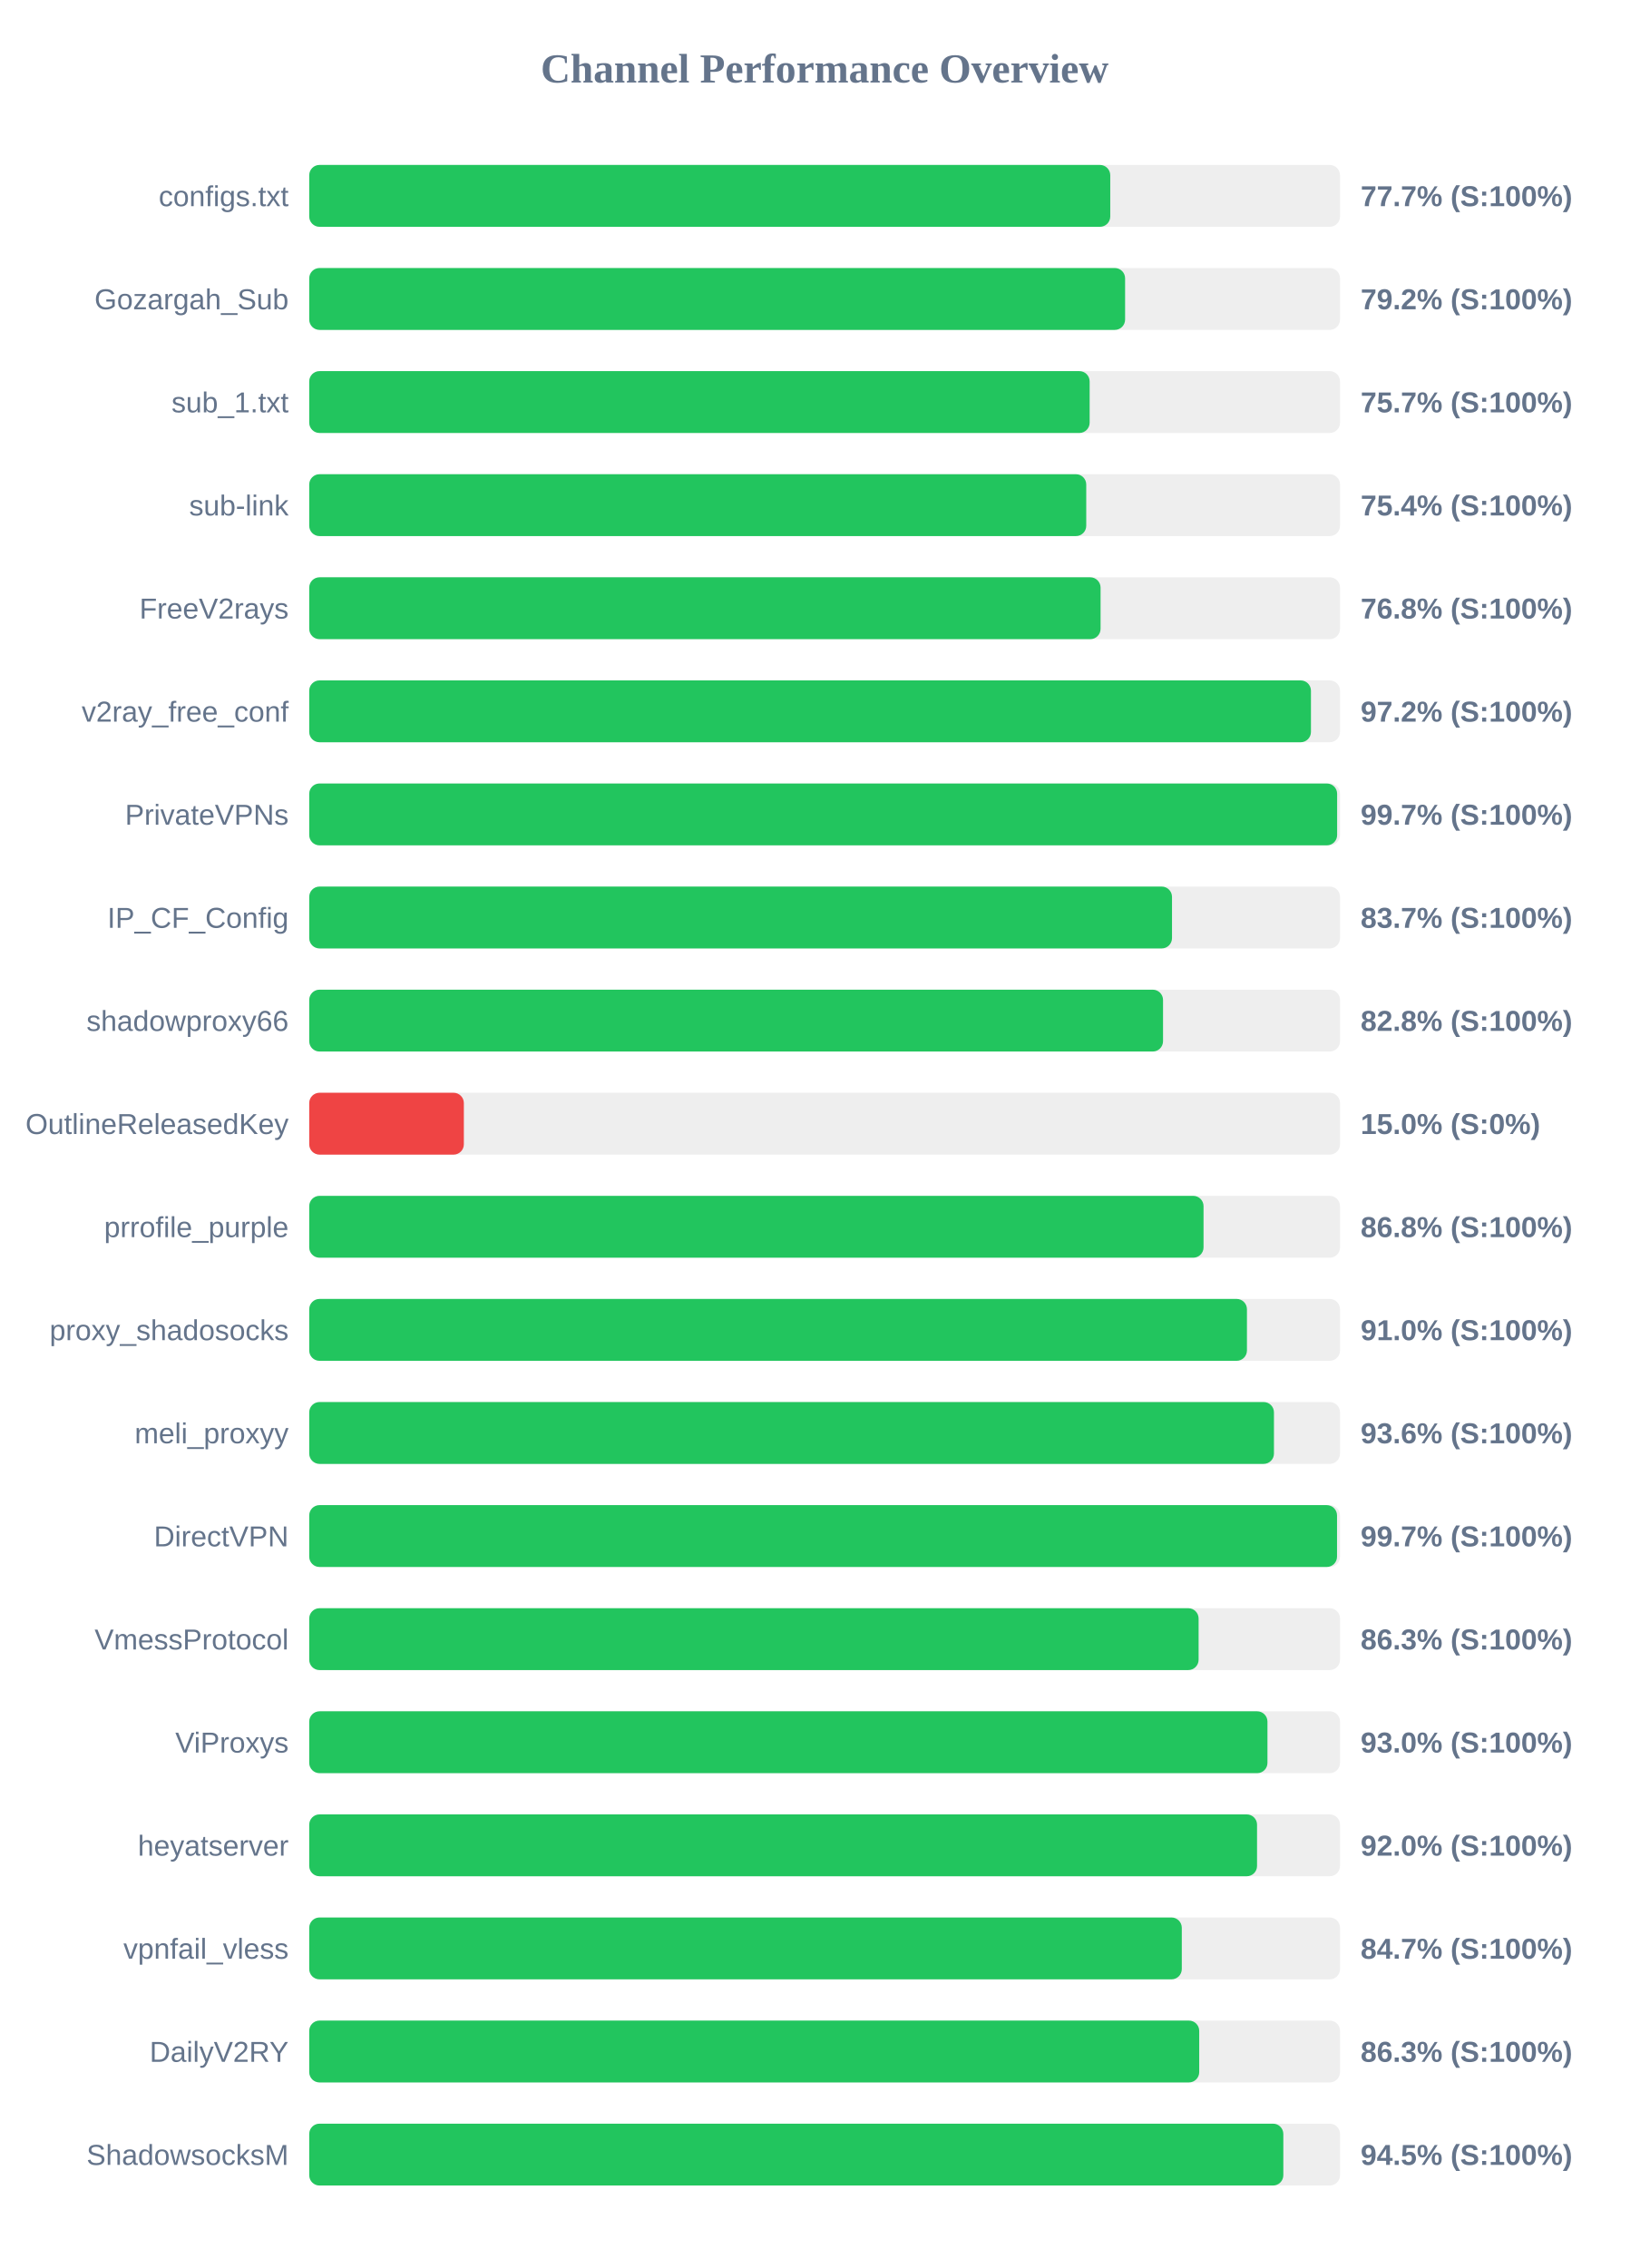
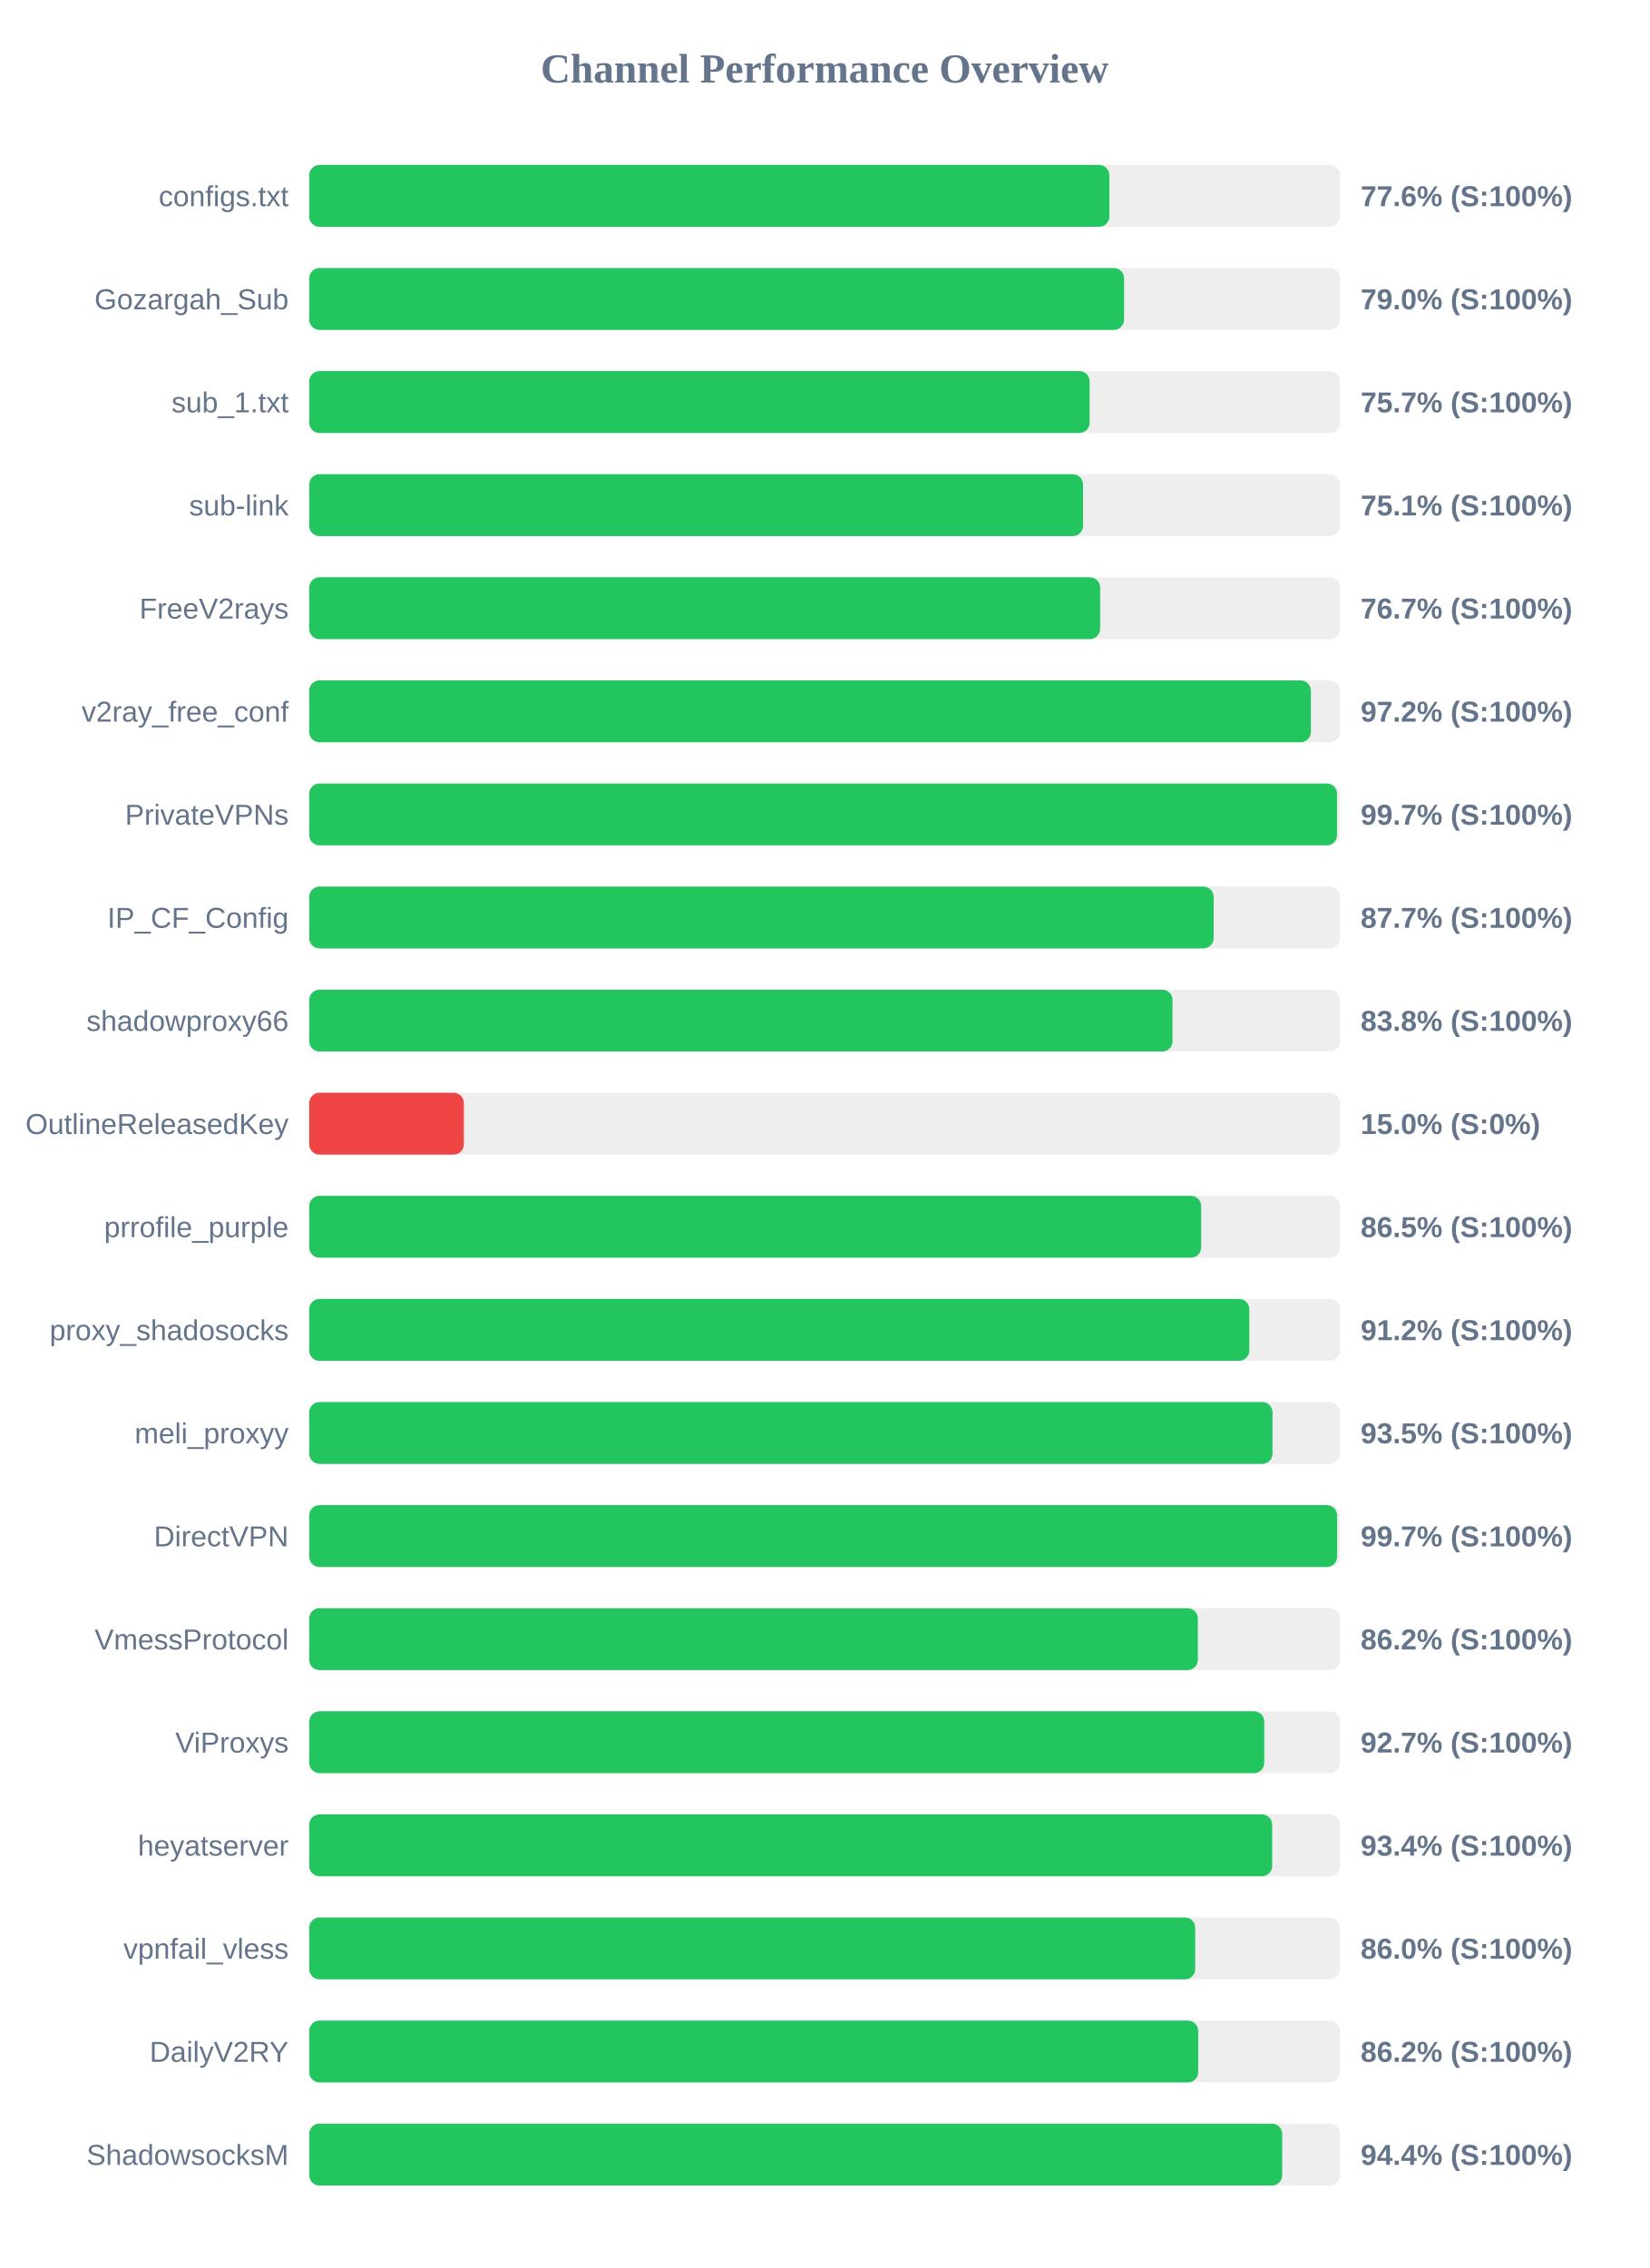
<svg xmlns="http://www.w3.org/2000/svg" width="800" height="1100" version="1.1">
  <style>
        .row { font: 14px Arial; fill: #64748b; }
        .score { font: bold 14px Arial; fill: #64748b; }
    </style>
  <text x="400" y="40" text-anchor="middle" font-size="20px" font-weight="bold" fill="#64748b">Channel Performance Overview</text>
  <rect x="150" y="80" width="500" height="30" fill="#eee" rx="5" />
-   <rect x="150" y="80" width="388.55" height="30" fill="#22c55e" rx="5" />
+   <rect x="150" y="80" width="388.1" height="30" fill="#22c55e" rx="5" />
  <text x="140" y="100" text-anchor="end" class="row">configs.txt</text>
-   <text x="660" y="100" text-anchor="start" class="score">77.7% (S:100%)</text>
+   <text x="660" y="100" text-anchor="start" class="score">77.6% (S:100%)</text>
  <rect x="150" y="130" width="500" height="30" fill="#eee" rx="5" />
-   <rect x="150" y="130" width="395.75" height="30" fill="#22c55e" rx="5" />
+   <rect x="150" y="130" width="395.25" height="30" fill="#22c55e" rx="5" />
  <text x="140" y="150" text-anchor="end" class="row">Gozargah_Sub</text>
-   <text x="660" y="150" text-anchor="start" class="score">79.2% (S:100%)</text>
+   <text x="660" y="150" text-anchor="start" class="score">79.0% (S:100%)</text>
  <rect x="150" y="180" width="500" height="30" fill="#eee" rx="5" />
  <rect x="150" y="180" width="378.55" height="30" fill="#22c55e" rx="5" />
  <text x="140" y="200" text-anchor="end" class="row">sub_1.txt</text>
  <text x="660" y="200" text-anchor="start" class="score">75.7% (S:100%)</text>
  <rect x="150" y="230" width="500" height="30" fill="#eee" rx="5" />
-   <rect x="150" y="230" width="376.9" height="30" fill="#22c55e" rx="5" />
+   <rect x="150" y="230" width="375.35" height="30" fill="#22c55e" rx="5" />
  <text x="140" y="250" text-anchor="end" class="row">sub-link</text>
-   <text x="660" y="250" text-anchor="start" class="score">75.4% (S:100%)</text>
+   <text x="660" y="250" text-anchor="start" class="score">75.1% (S:100%)</text>
  <rect x="150" y="280" width="500" height="30" fill="#eee" rx="5" />
-   <rect x="150" y="280" width="383.85" height="30" fill="#22c55e" rx="5" />
+   <rect x="150" y="280" width="383.65" height="30" fill="#22c55e" rx="5" />
  <text x="140" y="300" text-anchor="end" class="row">FreeV2rays</text>
-   <text x="660" y="300" text-anchor="start" class="score">76.8% (S:100%)</text>
+   <text x="660" y="300" text-anchor="start" class="score">76.7% (S:100%)</text>
  <rect x="150" y="330" width="500" height="30" fill="#eee" rx="5" />
-   <rect x="150" y="330" width="485.9" height="30" fill="#22c55e" rx="5" />
+   <rect x="150" y="330" width="485.85" height="30" fill="#22c55e" rx="5" />
  <text x="140" y="350" text-anchor="end" class="row">v2ray_free_conf</text>
  <text x="660" y="350" text-anchor="start" class="score">97.2% (S:100%)</text>
  <rect x="150" y="380" width="500" height="30" fill="#eee" rx="5" />
-   <rect x="150" y="380" width="498.6" height="30" fill="#22c55e" rx="5" />
+   <rect x="150" y="380" width="498.55" height="30" fill="#22c55e" rx="5" />
  <text x="140" y="400" text-anchor="end" class="row">PrivateVPNs</text>
  <text x="660" y="400" text-anchor="start" class="score">99.7% (S:100%)</text>
  <rect x="150" y="430" width="500" height="30" fill="#eee" rx="5" />
-   <rect x="150" y="430" width="418.5" height="30" fill="#22c55e" rx="5" />
+   <rect x="150" y="430" width="438.7" height="30" fill="#22c55e" rx="5" />
  <text x="140" y="450" text-anchor="end" class="row">IP_CF_Config</text>
-   <text x="660" y="450" text-anchor="start" class="score">83.7% (S:100%)</text>
+   <text x="660" y="450" text-anchor="start" class="score">87.7% (S:100%)</text>
  <rect x="150" y="480" width="500" height="30" fill="#eee" rx="5" />
-   <rect x="150" y="480" width="414.15" height="30" fill="#22c55e" rx="5" />
+   <rect x="150" y="480" width="418.75" height="30" fill="#22c55e" rx="5" />
  <text x="140" y="500" text-anchor="end" class="row">shadowproxy66</text>
-   <text x="660" y="500" text-anchor="start" class="score">82.8% (S:100%)</text>
+   <text x="660" y="500" text-anchor="start" class="score">83.8% (S:100%)</text>
  <rect x="150" y="530" width="500" height="30" fill="#eee" rx="5" />
  <rect x="150" y="530" width="75.0" height="30" fill="#ef4444" rx="5" />
  <text x="140" y="550" text-anchor="end" class="row">OutlineReleasedKey</text>
  <text x="660" y="550" text-anchor="start" class="score">15.0% (S:0%)</text>
  <rect x="150" y="580" width="500" height="30" fill="#eee" rx="5" />
-   <rect x="150" y="580" width="433.8" height="30" fill="#22c55e" rx="5" />
+   <rect x="150" y="580" width="432.65" height="30" fill="#22c55e" rx="5" />
  <text x="140" y="600" text-anchor="end" class="row">prrofile_purple</text>
-   <text x="660" y="600" text-anchor="start" class="score">86.8% (S:100%)</text>
+   <text x="660" y="600" text-anchor="start" class="score">86.5% (S:100%)</text>
  <rect x="150" y="630" width="500" height="30" fill="#eee" rx="5" />
-   <rect x="150" y="630" width="454.85" height="30" fill="#22c55e" rx="5" />
+   <rect x="150" y="630" width="456.0" height="30" fill="#22c55e" rx="5" />
  <text x="140" y="650" text-anchor="end" class="row">proxy_shadosocks</text>
-   <text x="660" y="650" text-anchor="start" class="score">91.0% (S:100%)</text>
+   <text x="660" y="650" text-anchor="start" class="score">91.2% (S:100%)</text>
  <rect x="150" y="680" width="500" height="30" fill="#eee" rx="5" />
-   <rect x="150" y="680" width="467.95" height="30" fill="#22c55e" rx="5" />
+   <rect x="150" y="680" width="467.25" height="30" fill="#22c55e" rx="5" />
  <text x="140" y="700" text-anchor="end" class="row">meli_proxyy</text>
-   <text x="660" y="700" text-anchor="start" class="score">93.6% (S:100%)</text>
+   <text x="660" y="700" text-anchor="start" class="score">93.5% (S:100%)</text>
  <rect x="150" y="730" width="500" height="30" fill="#eee" rx="5" />
-   <rect x="150" y="730" width="498.55" height="30" fill="#22c55e" rx="5" />
+   <rect x="150" y="730" width="498.6" height="30" fill="#22c55e" rx="5" />
  <text x="140" y="750" text-anchor="end" class="row">DirectVPN</text>
  <text x="660" y="750" text-anchor="start" class="score">99.7% (S:100%)</text>
  <rect x="150" y="780" width="500" height="30" fill="#eee" rx="5" />
-   <rect x="150" y="780" width="431.4" height="30" fill="#22c55e" rx="5" />
+   <rect x="150" y="780" width="431.05" height="30" fill="#22c55e" rx="5" />
  <text x="140" y="800" text-anchor="end" class="row">VmessProtocol</text>
-   <text x="660" y="800" text-anchor="start" class="score">86.3% (S:100%)</text>
+   <text x="660" y="800" text-anchor="start" class="score">86.2% (S:100%)</text>
  <rect x="150" y="830" width="500" height="30" fill="#eee" rx="5" />
-   <rect x="150" y="830" width="464.8" height="30" fill="#22c55e" rx="5" />
+   <rect x="150" y="830" width="463.25" height="30" fill="#22c55e" rx="5" />
  <text x="140" y="850" text-anchor="end" class="row">ViProxys</text>
-   <text x="660" y="850" text-anchor="start" class="score">93.0% (S:100%)</text>
+   <text x="660" y="850" text-anchor="start" class="score">92.7% (S:100%)</text>
  <rect x="150" y="880" width="500" height="30" fill="#eee" rx="5" />
-   <rect x="150" y="880" width="459.75" height="30" fill="#22c55e" rx="5" />
+   <rect x="150" y="880" width="467.1" height="30" fill="#22c55e" rx="5" />
  <text x="140" y="900" text-anchor="end" class="row">heyatserver</text>
-   <text x="660" y="900" text-anchor="start" class="score">92.0% (S:100%)</text>
+   <text x="660" y="900" text-anchor="start" class="score">93.4% (S:100%)</text>
  <rect x="150" y="930" width="500" height="30" fill="#eee" rx="5" />
-   <rect x="150" y="930" width="423.25" height="30" fill="#22c55e" rx="5" />
+   <rect x="150" y="930" width="429.75" height="30" fill="#22c55e" rx="5" />
  <text x="140" y="950" text-anchor="end" class="row">vpnfail_vless</text>
-   <text x="660" y="950" text-anchor="start" class="score">84.7% (S:100%)</text>
+   <text x="660" y="950" text-anchor="start" class="score">86.0% (S:100%)</text>
  <rect x="150" y="980" width="500" height="30" fill="#eee" rx="5" />
-   <rect x="150" y="980" width="431.7" height="30" fill="#22c55e" rx="5" />
+   <rect x="150" y="980" width="431.2" height="30" fill="#22c55e" rx="5" />
  <text x="140" y="1000" text-anchor="end" class="row">DailyV2RY</text>
-   <text x="660" y="1000" text-anchor="start" class="score">86.3% (S:100%)</text>
+   <text x="660" y="1000" text-anchor="start" class="score">86.2% (S:100%)</text>
  <rect x="150" y="1030" width="500" height="30" fill="#eee" rx="5" />
-   <rect x="150" y="1030" width="472.5" height="30" fill="#22c55e" rx="5" />
+   <rect x="150" y="1030" width="471.95" height="30" fill="#22c55e" rx="5" />
  <text x="140" y="1050" text-anchor="end" class="row">ShadowsocksM</text>
-   <text x="660" y="1050" text-anchor="start" class="score">94.5% (S:100%)</text>
+   <text x="660" y="1050" text-anchor="start" class="score">94.4% (S:100%)</text>
</svg>
